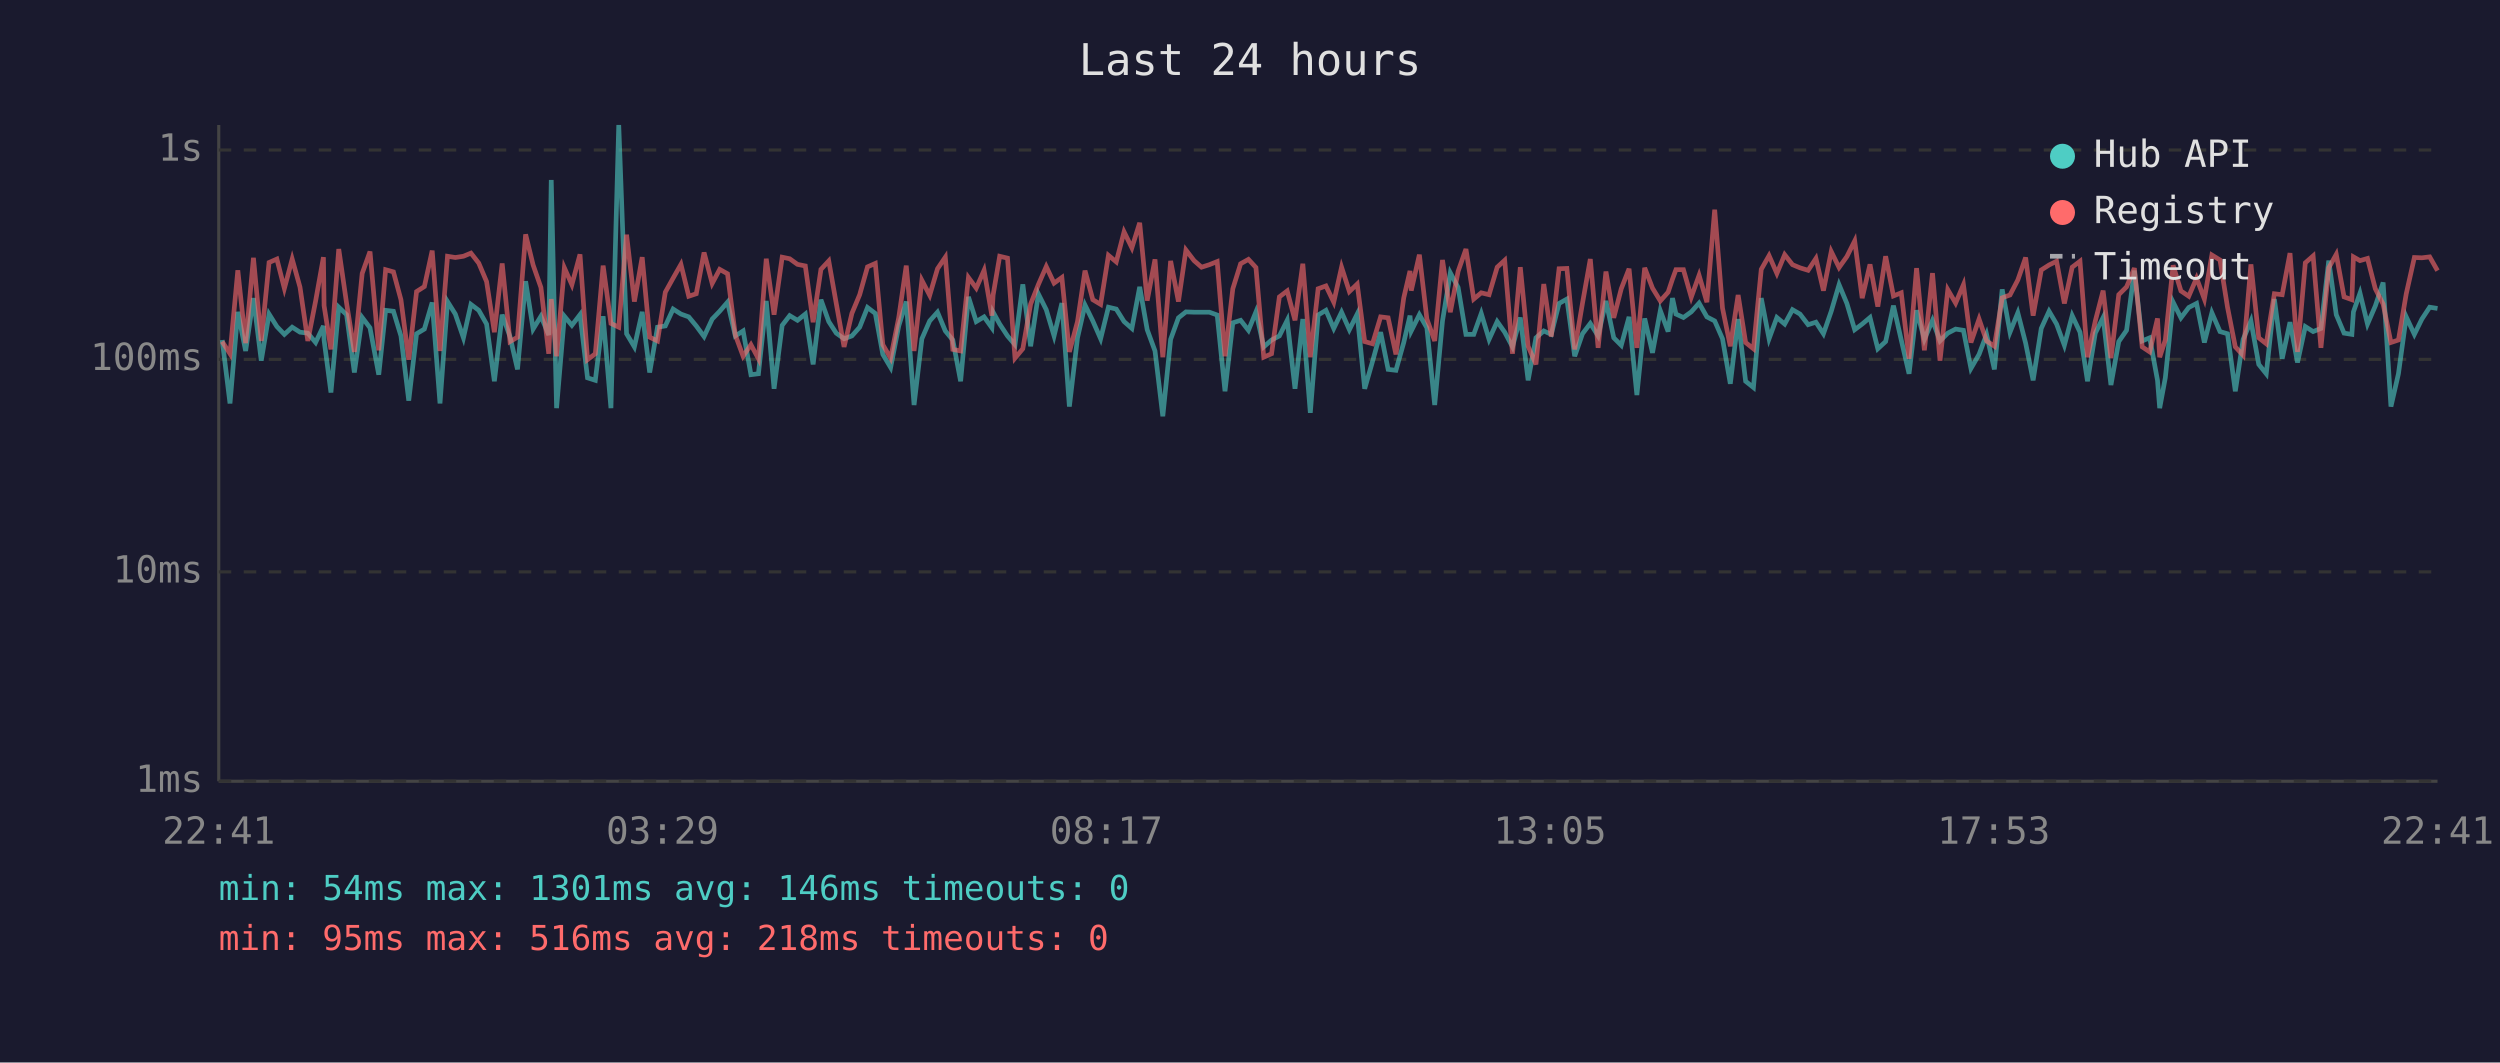
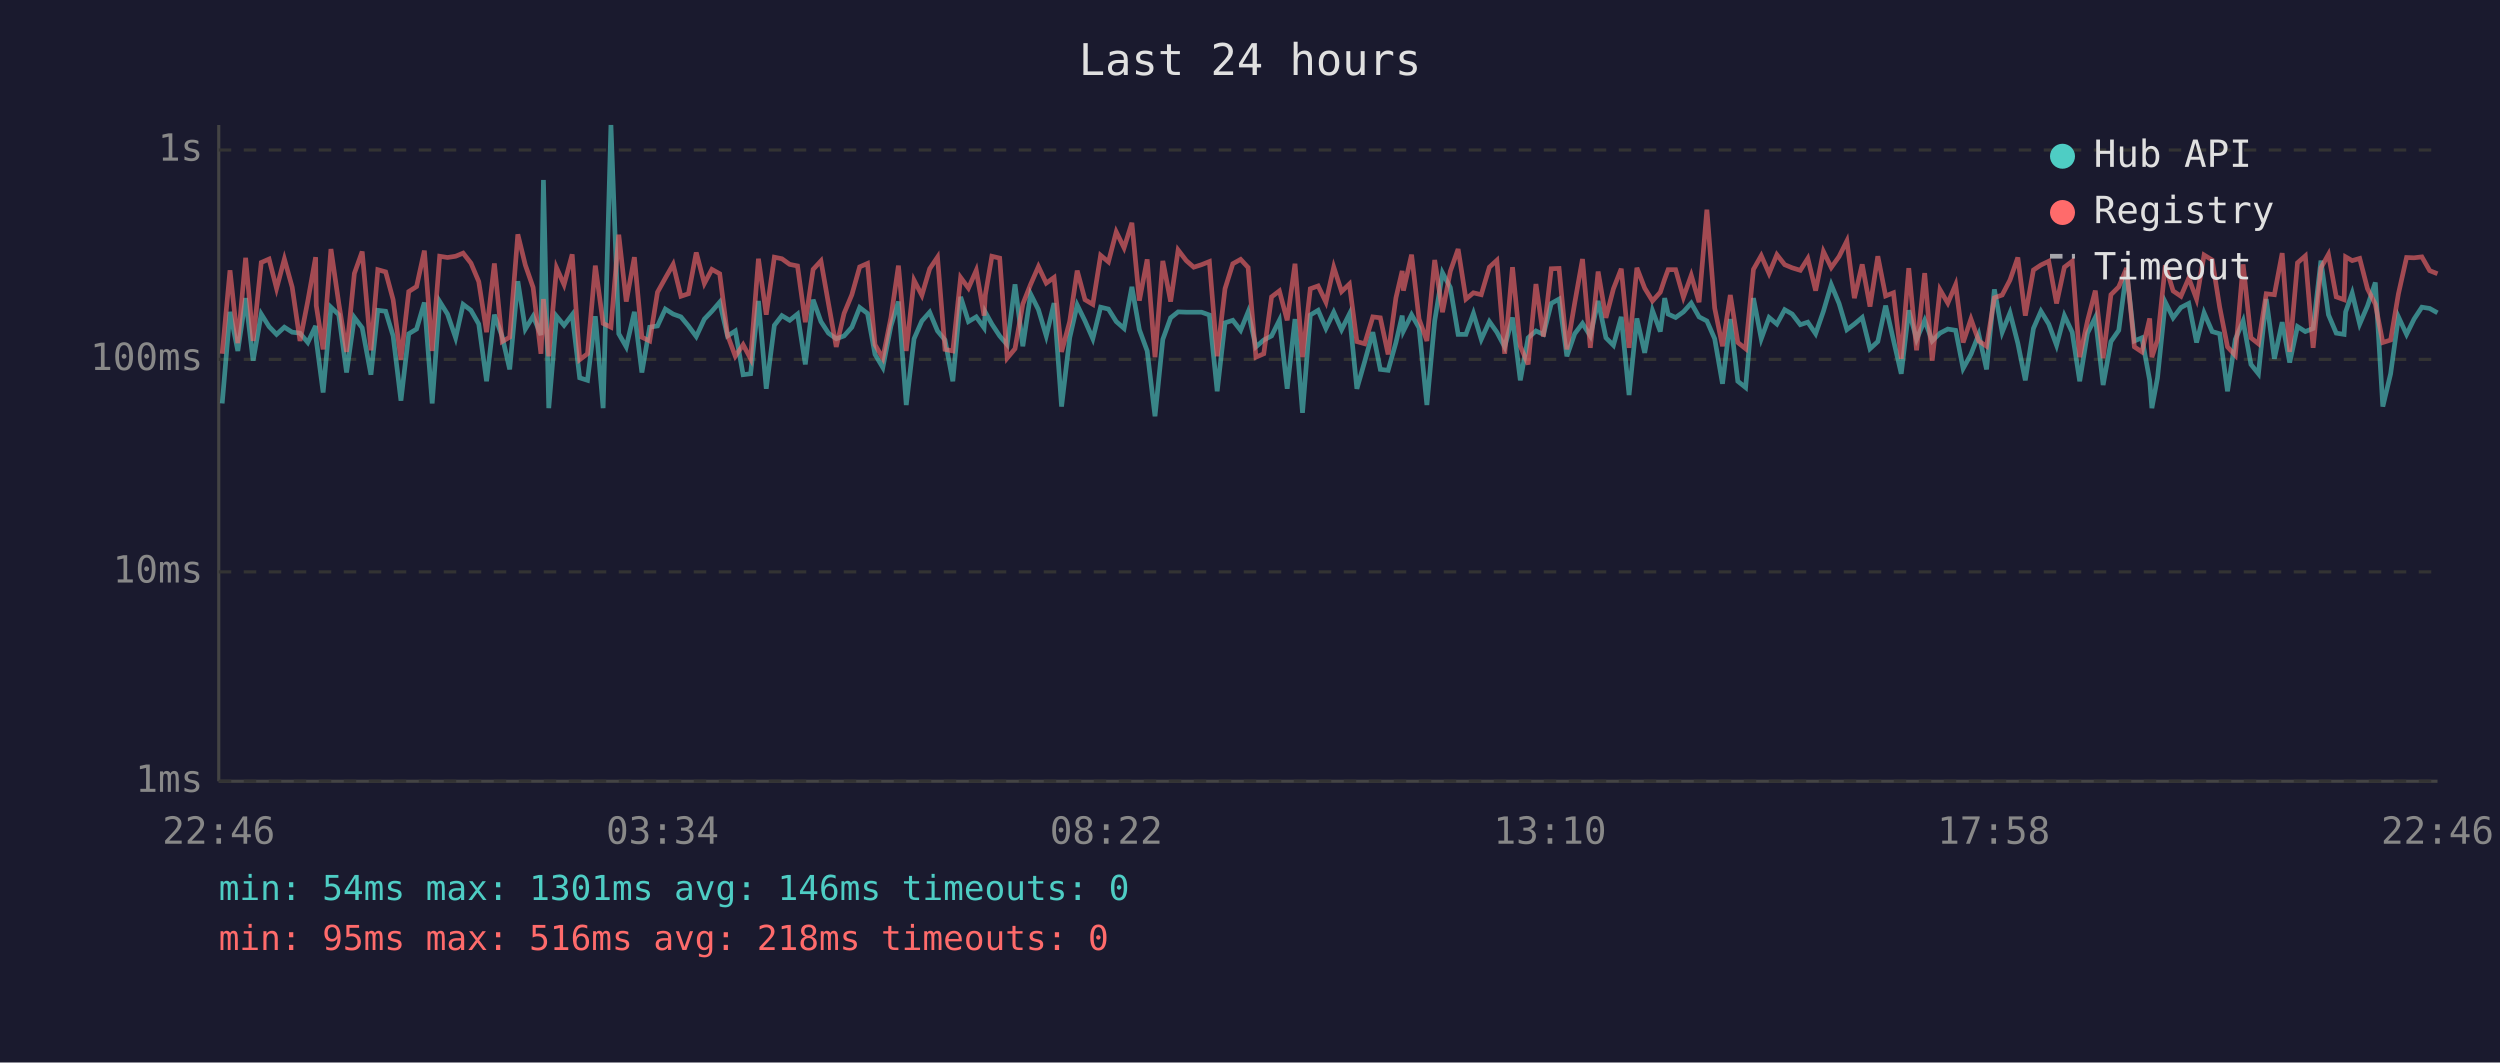
<svg xmlns="http://www.w3.org/2000/svg" viewBox="0 0 800 340" font-family="monospace" font-size="12">
  <rect width="800" height="340" fill="#1a1a2e" />
  <text x="400" y="24" fill="#e0e0e0" font-size="14" text-anchor="middle">Last 24 hours</text>
  <line x1="70" y1="40" x2="70" y2="250" stroke="#444" stroke-width="1" />
  <line x1="70" y1="250" x2="780" y2="250" stroke="#444" stroke-width="1" />
  <line x1="70" y1="250" x2="780" y2="250" stroke="#333" stroke-width="1" stroke-dasharray="4" />
  <text x="65" y="250" fill="#888" text-anchor="end" dominant-baseline="middle">1ms</text>
  <line x1="70" y1="183" x2="780" y2="183" stroke="#333" stroke-width="1" stroke-dasharray="4" />
  <text x="65" y="183" fill="#888" text-anchor="end" dominant-baseline="middle">10ms</text>
  <line x1="70" y1="115" x2="780" y2="115" stroke="#333" stroke-width="1" stroke-dasharray="4" />
  <text x="65" y="115" fill="#888" text-anchor="end" dominant-baseline="middle">100ms</text>
  <line x1="70" y1="48" x2="780" y2="48" stroke="#333" stroke-width="1" stroke-dasharray="4" />
  <text x="65" y="48" fill="#888" text-anchor="end" dominant-baseline="middle">1s</text>
-   <text x="70" y="270" fill="#888" text-anchor="middle">22:41</text>
-   <text x="212" y="270" fill="#888" text-anchor="middle">03:29</text>
-   <text x="354" y="270" fill="#888" text-anchor="middle">08:17</text>
-   <text x="496" y="270" fill="#888" text-anchor="middle">13:05</text>
-   <text x="638" y="270" fill="#888" text-anchor="middle">17:53</text>
-   <text x="780" y="270" fill="#888" text-anchor="middle">22:41</text>
-   <polyline points="71.1,108.8 73.6,129.1 76.1,99.8 78.6,112.3 81.1,95.4 83.6,115.4 86.1,100.5 88.6,104.5 91.0,107.0 93.5,104.7 96.0,106.3 98.5,106.6 101.0,109.6 103.5,104.3 103.7,108.8 105.9,125.6 108.4,98.3 110.9,100.7 113.4,119.2 115.9,101.6 118.4,104.9 121.2,119.9 123.4,99.3 125.9,99.6 128.3,107.5 130.8,128.2 133.3,106.8 135.8,105.3 138.3,96.8 140.8,129.1 143.2,96.5 145.7,100.5 148.3,108.1 150.7,97.4 153.2,99.3 155.7,103.7 158.2,122.0 160.7,100.7 163.2,107.7 165.6,118.2 168.2,90.0 170.6,105.3 173.1,101.2 175.6,107.2 176.4,57.6 178.1,130.6 180.6,101.2 183.0,104.1 185.6,100.7 188.0,120.9 190.5,121.7 193.0,101.2 195.5,130.6 198.0,40.0 200.5,106.8 203.0,111.0 205.5,99.8 207.9,119.2 210.4,104.7 212.9,104.3 215.4,98.9 217.9,100.5 220.4,101.4 222.8,104.3 225.3,107.7 227.9,102.1 230.3,99.6 232.8,96.7 235.3,107.5 237.8,105.9 240.3,119.9 242.7,119.6 245.2,96.3 247.7,124.4 250.3,104.1 252.7,101.0 255.2,102.5 257.7,100.5 260.2,116.6 262.7,95.9 265.2,102.9 267.6,106.6 270.1,108.4 272.6,107.5 275.1,104.7 277.6,98.4 280.1,100.3 282.5,113.4 285.0,117.6 287.6,104.3 290.0,96.5 292.5,129.6 295.0,108.4 297.5,102.7 300.0,99.9 302.5,105.9 304.9,108.8 307.4,122.0 309.9,95.0 312.4,102.9 314.9,101.4 317.4,104.9 317.8,99.9 319.9,103.7 322.4,107.5 324.8,110.3 327.3,91.0 329.8,110.8 332.3,94.1 334.8,99.1 337.3,107.5 339.8,97.0 342.2,130.1 344.8,108.1 347.2,97.6 349.7,102.7 352.2,108.4 354.7,98.3 357.2,98.9 359.7,102.9 362.2,105.1 364.7,91.8 367.1,105.5 369.6,112.3 372.1,133.2 374.6,108.6 377.1,101.7 379.5,99.8 382.1,99.9 384.5,99.9 387.0,99.9 389.5,100.8 392.0,125.2 394.5,103.3 397.0,102.5 399.5,105.7 401.9,99.8 404.4,111.0 406.9,108.8 409.4,107.5 411.9,102.5 414.4,124.4 416.9,102.1 419.3,132.1 421.8,100.8 424.3,99.3 426.8,105.1 429.3,99.9 431.8,105.5 434.3,100.5 436.7,124.4 439.2,115.7 441.8,106.3 444.2,118.2 446.7,118.5 449.2,109.6 451.2,101.0 451.6,105.9 454.2,100.7 456.6,104.9 459.1,129.6 461.6,102.7 464.1,87.3 466.6,92.0 469.1,107.0 471.6,107.0 474.0,100.3 476.5,108.6 479.1,102.9 481.5,106.3 484.0,111.0 486.5,101.6 489.0,121.7 491.5,108.1 494.0,105.9 496.4,107.0 498.9,97.1 501.4,95.7 503.9,114.0 506.4,106.8 508.9,103.5 511.4,107.5 513.9,96.3 516.4,108.1 518.8,110.5 521.3,101.4 523.8,126.4 526.3,101.9 528.8,112.9 531.3,99.4 533.8,106.1 535.2,95.4 536.3,100.5 538.7,101.6 541.2,99.8 543.7,97.0 546.2,101.4 548.7,102.7 551.2,108.4 553.7,122.8 556.2,102.1 558.6,122.0 561.1,124.0 563.6,95.4 566.1,108.4 568.6,101.6 571.1,103.7 573.6,99.1 576.0,100.5 578.6,103.9 581.1,103.1 583.5,106.8 586.0,99.6 588.5,91.1 591.0,97.1 593.5,105.5 595.9,103.7 598.4,101.6 600.9,111.6 603.4,109.3 605.9,97.8 608.4,108.8 610.9,119.6 613.3,99.3 615.8,108.6 618.4,102.5 620.8,109.1 623.3,106.6 625.8,105.3 628.3,105.7 630.7,117.9 633.3,113.4 635.7,107.0 638.2,118.2 640.7,92.6 643.2,106.3 645.7,100.1 648.2,109.8 650.6,121.7 653.2,105.1 655.7,99.6 658.1,103.7 660.6,110.5 663.1,101.0 665.6,106.3 668.0,122.0 670.5,106.6 673.0,101.6 675.5,123.2 678.0,109.3 680.5,105.7 683.0,86.6 685.5,109.1 687.9,108.1 690.4,121.7 691.1,130.6 692.9,120.9 695.4,96.7 697.9,101.7 700.4,98.4 702.9,97.1 705.4,109.6 707.8,100.1 710.4,106.1 712.8,106.8 715.3,125.2 717.8,108.6 720.3,102.7 722.8,116.6 725.2,119.6 727.8,95.7 730.3,114.8 732.8,103.1 735.2,116.0 737.7,104.5 740.2,106.1 742.7,105.1 745.2,83.4 747.6,100.7 750.1,106.6 752.6,107.0 753.1,99.8 755.2,93.8 757.6,103.7 760.1,97.9 762.6,90.4 765.1,130.1 767.5,119.6 770.0,101.4 772.6,107.0 775.0,102.1 777.5,98.3 780.0,98.7" fill="none" stroke="#4ecdc4" stroke-width="1.5" opacity="0.6" />
-   <polyline points="71.1,109.3 73.6,113.2 76.1,86.5 78.6,109.8 81.1,82.5 83.6,109.1 86.1,84.0 88.6,82.9 91.0,92.3 93.5,82.9 96.0,91.9 98.5,109.1 101.0,96.3 103.5,82.3 103.7,97.8 105.9,111.8 108.4,79.7 110.9,97.0 113.4,112.6 115.9,87.5 118.4,80.5 121.2,112.1 123.4,86.3 125.9,87.0 128.3,95.9 130.8,115.1 133.3,93.3 135.8,91.7 138.3,80.2 140.8,112.3 143.2,82.0 145.7,82.4 148.3,82.0 150.7,81.0 153.2,84.2 155.7,90.1 158.2,106.3 160.7,84.3 163.2,109.3 165.6,107.9 168.2,75.0 170.6,84.8 173.1,92.0 175.6,113.2 176.4,95.7 178.1,114.0 180.6,85.7 183.0,91.1 185.6,81.4 188.0,115.1 190.5,113.2 193.0,85.0 195.5,103.5 198.0,104.7 200.5,75.1 203.0,96.5 205.5,82.3 207.9,107.9 210.4,109.1 212.9,93.5 215.4,89.0 217.9,84.6 220.4,94.8 222.8,94.0 225.3,80.8 227.9,90.7 230.3,86.2 232.8,87.6 235.3,107.2 237.8,114.0 240.3,110.3 242.7,114.8 245.2,82.8 247.7,100.7 250.3,82.3 252.7,82.8 255.2,84.6 257.7,85.1 260.2,103.1 262.7,86.2 265.2,83.5 267.6,97.1 270.1,111.0 272.6,100.3 275.1,94.3 277.6,85.4 280.1,84.3 282.5,110.3 285.0,114.6 287.6,101.6 290.0,85.0 292.5,112.3 295.0,89.7 297.5,94.5 300.0,86.0 302.5,82.3 304.9,111.8 307.4,112.3 309.9,88.8 312.4,92.2 314.9,86.5 317.4,101.0 317.8,94.4 319.9,82.0 322.4,82.6 324.8,114.6 327.3,111.6 329.8,97.3 332.3,91.0 334.8,85.3 337.3,90.6 339.8,88.8 342.2,112.6 344.8,102.9 347.2,86.6 349.7,95.9 352.2,97.4 354.7,81.7 357.2,83.8 359.7,74.2 362.2,79.3 364.7,71.3 367.1,96.2 369.6,83.0 372.1,114.3 374.6,83.5 377.1,96.5 379.5,80.0 382.1,83.4 384.5,85.5 387.0,84.7 389.5,83.7 392.0,114.0 394.5,92.4 397.0,84.4 399.5,83.0 401.9,85.6 404.4,114.3 406.9,113.2 409.4,95.0 411.9,93.1 414.4,102.5 416.9,84.4 419.3,114.3 421.8,92.4 424.3,91.5 426.8,96.7 429.3,85.5 431.8,93.3 434.3,90.9 436.7,109.3 439.2,110.0 441.8,101.4 444.2,101.7 446.7,113.4 449.2,95.3 451.2,86.7 451.6,93.0 454.2,81.5 456.6,102.1 459.1,109.1 461.6,83.2 464.1,99.9 466.6,86.8 469.1,79.7 471.6,95.7 474.0,93.7 476.5,94.3 479.1,85.5 481.5,83.3 484.0,113.2 486.5,85.5 489.0,110.8 491.5,116.6 494.0,90.9 496.4,107.7 498.9,86.0 501.4,85.9 503.9,111.8 506.4,97.0 508.9,82.9 511.4,111.3 513.9,86.9 516.4,101.7 518.8,92.4 521.3,86.0 523.8,111.3 526.3,85.7 528.8,92.2 531.3,96.3 533.8,93.5 535.2,89.3 536.3,86.3 538.7,86.3 541.2,95.1 543.7,88.1 546.2,96.7 548.7,67.1 551.2,98.6 553.7,110.8 556.2,94.4 558.6,109.6 561.1,111.6 563.6,86.2 566.1,81.8 568.6,87.5 571.1,81.5 573.6,84.7 576.0,85.7 578.6,86.5 581.1,82.7 583.5,93.0 586.0,80.5 588.5,85.6 591.0,82.1 593.5,77.1 595.9,95.4 598.4,84.6 600.9,98.1 603.4,82.0 605.9,94.7 608.4,93.7 610.9,114.8 613.3,85.8 615.8,112.1 618.4,87.4 620.8,115.4 623.3,92.7 625.8,97.0 628.3,91.1 630.7,109.6 633.3,102.1 635.7,109.1 638.2,110.8 640.7,95.3 643.2,94.4 645.7,89.6 648.2,82.4 650.6,101.0 653.2,86.4 655.7,84.8 658.1,83.6 660.6,97.1 663.1,85.5 665.6,83.6 668.0,114.3 670.5,102.7 673.0,93.0 675.5,114.6 678.0,94.3 680.5,91.8 683.0,85.8 685.5,111.0 687.9,112.6 690.4,101.9 691.1,114.3 692.9,108.8 695.4,84.9 697.9,93.1 700.4,94.8 702.9,89.0 705.4,95.7 707.8,81.6 710.4,83.2 712.8,98.3 715.3,111.0 717.8,113.7 720.3,84.6 722.8,108.1 725.2,110.0 727.8,94.0 730.3,94.3 732.8,81.0 735.2,112.6 737.7,84.1 740.2,81.9 742.7,111.3 745.2,85.7 747.6,81.4 750.1,95.0 752.6,95.9 753.1,82.2 755.2,83.4 757.6,82.7 760.1,92.4 762.6,97.3 765.1,109.6 767.5,108.8 770.0,94.0 772.6,82.4 775.0,82.5 777.5,82.2 780.0,86.6" fill="none" stroke="#ff6b6b" stroke-width="1.5" opacity="0.6" />
+   <text x="70" y="270" fill="#888" text-anchor="middle">22:46</text>
+   <text x="212" y="270" fill="#888" text-anchor="middle">03:34</text>
+   <text x="354" y="270" fill="#888" text-anchor="middle">08:22</text>
+   <text x="496" y="270" fill="#888" text-anchor="middle">13:10</text>
+   <text x="638" y="270" fill="#888" text-anchor="middle">17:58</text>
+   <text x="780" y="270" fill="#888" text-anchor="middle">22:46</text>
+   <polyline points="71.1,129.1 73.6,99.8 76.1,112.3 78.6,95.4 81.0,115.4 83.6,100.5 86.1,104.5 88.5,107.0 91.0,104.7 93.5,106.3 96.0,106.6 98.5,109.6 101.0,104.3 101.2,108.8 103.4,125.6 105.9,98.3 108.4,100.7 110.9,119.2 113.4,101.6 115.9,104.9 118.7,119.9 120.9,99.3 123.4,99.6 125.8,107.5 128.3,128.2 130.8,106.8 133.3,105.3 135.8,96.8 138.3,129.1 140.7,96.5 143.2,100.5 145.8,108.1 148.2,97.4 150.7,99.3 153.2,103.7 155.7,122.0 158.2,100.7 160.7,107.7 163.1,118.2 165.7,90.0 168.1,105.3 170.6,101.2 173.1,107.2 173.9,57.6 175.6,130.6 178.1,101.2 180.5,104.1 183.1,100.7 185.5,120.9 188.0,121.7 190.5,101.2 193.0,130.6 195.5,40.0 198.0,106.8 200.4,111.0 203.0,99.8 205.4,119.2 207.9,104.7 210.4,104.3 212.9,98.9 215.4,100.5 217.9,101.4 220.3,104.3 222.8,107.7 225.4,102.1 227.8,99.6 230.3,96.7 232.8,107.5 235.3,105.9 237.8,119.9 240.2,119.6 242.7,96.3 245.2,124.4 247.8,104.1 250.2,101.0 252.7,102.5 255.2,100.5 257.7,116.6 260.2,95.9 262.7,102.9 265.1,106.6 267.6,108.4 270.1,107.5 272.6,104.7 275.1,98.4 277.6,100.3 280.0,113.4 282.5,117.6 285.1,104.3 287.5,96.5 290.0,129.6 292.5,108.4 295.0,102.7 297.5,99.9 300.0,105.9 302.4,108.8 304.9,122.0 307.4,95.0 309.9,102.9 312.4,101.4 314.9,104.9 315.3,99.9 317.4,103.7 319.9,107.5 322.3,110.3 324.8,91.0 327.3,110.8 329.8,94.1 332.3,99.1 334.8,107.5 337.3,97.0 339.7,130.1 342.3,108.1 344.7,97.6 347.2,102.7 349.7,108.4 352.2,98.3 354.7,98.9 357.2,102.9 359.7,105.1 362.2,91.8 364.6,105.5 367.1,112.3 369.6,133.2 372.1,108.6 374.6,101.7 377.0,99.8 379.6,99.9 382.0,99.9 384.5,99.9 387.0,100.8 389.5,125.2 392.0,103.3 394.5,102.5 397.0,105.7 399.4,99.8 401.9,111.0 404.4,108.8 406.9,107.5 409.4,102.5 411.9,124.4 414.4,102.1 416.8,132.1 419.3,100.8 421.8,99.3 424.3,105.1 426.8,99.9 429.3,105.5 431.8,100.5 434.2,124.4 436.7,115.7 439.3,106.3 441.7,118.2 444.2,118.5 446.7,109.6 448.7,101.0 449.1,105.9 451.7,100.7 454.1,104.9 456.6,129.6 459.1,102.7 461.6,87.3 464.1,92.0 466.6,107.0 469.1,107.0 471.5,100.3 474.0,108.6 476.6,102.9 479.0,106.3 481.5,111.0 484.0,101.6 486.5,121.7 489.0,108.1 491.5,105.9 493.9,107.0 496.4,97.1 498.9,95.7 501.4,114.0 503.9,106.8 506.4,103.5 508.9,107.5 511.4,96.3 513.9,108.1 516.3,110.5 518.8,101.4 521.3,126.4 523.8,101.9 526.3,112.9 528.8,99.4 531.3,106.1 532.7,95.4 533.8,100.5 536.2,101.6 538.7,99.8 541.2,97.0 543.7,101.4 546.2,102.7 548.7,108.4 551.2,122.8 553.7,102.1 556.1,122.0 558.6,124.0 561.1,95.4 563.6,108.4 566.1,101.6 568.6,103.7 571.1,99.1 573.5,100.5 576.1,103.9 578.5,103.1 581.0,106.8 583.5,99.6 586.0,91.1 588.5,97.1 591.0,105.5 593.4,103.7 595.9,101.6 598.4,111.6 600.9,109.3 603.4,97.8 605.9,108.8 608.4,119.6 610.8,99.3 613.3,108.6 615.9,102.5 618.3,109.1 620.8,106.6 623.3,105.3 625.8,105.7 628.2,117.9 630.7,113.4 633.2,107.0 635.7,118.2 638.2,92.6 640.7,106.3 643.2,100.1 645.7,109.8 648.1,121.7 650.7,105.1 653.1,99.6 655.6,103.7 658.1,110.5 660.6,101.0 663.1,106.3 665.5,122.0 668.0,106.6 670.5,101.6 673.0,123.2 675.5,109.3 678.0,105.7 680.5,86.6 683.0,109.1 685.4,108.1 687.9,121.7 688.6,130.6 690.4,120.9 692.9,96.7 695.4,101.7 697.9,98.4 700.4,97.1 702.9,109.6 705.3,100.1 707.9,106.1 710.3,106.8 712.8,125.2 715.3,108.6 717.8,102.7 720.3,116.6 722.7,119.6 725.2,95.7 727.8,114.8 730.3,103.1 732.7,116.0 735.2,104.5 737.7,106.1 740.2,105.1 742.7,83.4 745.1,100.7 747.6,106.6 750.1,107.0 750.6,99.8 752.7,93.8 755.1,103.7 757.6,97.9 760.1,90.4 762.5,130.1 765.0,119.6 767.5,101.4 770.1,107.0 772.5,102.1 775.0,98.3 777.5,98.7 780.0,100.1" fill="none" stroke="#4ecdc4" stroke-width="1.5" opacity="0.6" />
+   <polyline points="71.1,113.2 73.6,86.5 76.1,109.8 78.6,82.5 81.0,109.1 83.6,84.0 86.1,82.9 88.5,92.3 91.0,82.9 93.5,91.9 96.0,109.1 98.5,96.3 101.0,82.3 101.2,97.8 103.4,111.8 105.9,79.7 108.4,97.0 110.9,112.6 113.4,87.5 115.9,80.5 118.7,112.1 120.9,86.3 123.4,87.0 125.8,95.9 128.3,115.1 130.8,93.3 133.3,91.7 135.8,80.2 138.3,112.3 140.7,82.0 143.2,82.4 145.8,82.0 148.2,81.0 150.7,84.2 153.2,90.1 155.7,106.3 158.2,84.3 160.7,109.3 163.1,107.9 165.7,75.0 168.1,84.8 170.6,92.0 173.1,113.2 173.9,95.7 175.6,114.0 178.1,85.7 180.5,91.1 183.1,81.4 185.5,115.1 188.0,113.2 190.5,85.0 193.0,103.5 195.5,104.7 198.0,75.1 200.4,96.5 203.0,82.3 205.4,107.9 207.9,109.1 210.4,93.5 212.9,89.0 215.4,84.6 217.9,94.8 220.3,94.0 222.8,80.8 225.4,90.7 227.8,86.2 230.3,87.6 232.8,107.2 235.3,114.0 237.8,110.3 240.2,114.8 242.7,82.8 245.2,100.7 247.8,82.3 250.2,82.8 252.7,84.6 255.2,85.1 257.7,103.1 260.2,86.2 262.7,83.5 265.1,97.1 267.6,111.0 270.1,100.3 272.6,94.3 275.1,85.4 277.6,84.3 280.0,110.3 282.5,114.6 285.1,101.6 287.5,85.0 290.0,112.3 292.5,89.7 295.0,94.5 297.5,86.0 300.0,82.3 302.4,111.8 304.9,112.3 307.4,88.8 309.9,92.2 312.4,86.5 314.9,101.0 315.3,94.4 317.4,82.0 319.9,82.6 322.3,114.6 324.8,111.6 327.3,97.3 329.8,91.0 332.3,85.3 334.8,90.6 337.3,88.8 339.7,112.6 342.3,102.9 344.7,86.6 347.2,95.9 349.7,97.4 352.2,81.7 354.7,83.8 357.2,74.2 359.7,79.3 362.2,71.3 364.6,96.2 367.1,83.0 369.6,114.3 372.1,83.5 374.6,96.5 377.0,80.0 379.6,83.4 382.0,85.5 384.5,84.7 387.0,83.7 389.5,114.0 392.0,92.4 394.5,84.4 397.0,83.0 399.4,85.6 401.9,114.3 404.4,113.2 406.9,95.0 409.4,93.1 411.9,102.5 414.4,84.4 416.8,114.3 419.3,92.4 421.8,91.5 424.3,96.7 426.8,85.5 429.3,93.3 431.8,90.9 434.2,109.3 436.7,110.0 439.3,101.4 441.7,101.7 444.2,113.4 446.7,95.3 448.7,86.7 449.1,93.0 451.7,81.5 454.1,102.1 456.6,109.1 459.1,83.2 461.6,99.9 464.1,86.8 466.6,79.7 469.1,95.7 471.5,93.7 474.0,94.3 476.6,85.5 479.0,83.3 481.5,113.2 484.0,85.5 486.5,110.8 489.0,116.6 491.5,90.9 493.9,107.7 496.4,86.0 498.9,85.9 501.4,111.8 503.9,97.0 506.4,82.9 508.9,111.3 511.4,86.9 513.9,101.7 516.3,92.4 518.8,86.0 521.3,111.3 523.8,85.7 526.3,92.2 528.8,96.3 531.3,93.5 532.7,89.3 533.8,86.3 536.2,86.3 538.7,95.1 541.2,88.1 543.7,96.7 546.2,67.1 548.7,98.6 551.2,110.8 553.7,94.4 556.1,109.6 558.6,111.6 561.1,86.2 563.6,81.8 566.1,87.5 568.6,81.5 571.1,84.7 573.5,85.7 576.1,86.5 578.5,82.7 581.0,93.0 583.5,80.5 586.0,85.6 588.5,82.1 591.0,77.1 593.4,95.4 595.9,84.6 598.4,98.1 600.9,82.0 603.4,94.7 605.9,93.7 608.4,114.8 610.8,85.8 613.3,112.1 615.9,87.4 618.3,115.4 620.8,92.7 623.3,97.0 625.8,91.1 628.2,109.6 630.7,102.1 633.2,109.1 635.7,110.8 638.2,95.3 640.7,94.4 643.2,89.6 645.7,82.4 648.1,101.0 650.7,86.4 653.1,84.8 655.6,83.6 658.1,97.1 660.6,85.5 663.1,83.6 665.5,114.3 668.0,102.7 670.5,93.0 673.0,114.6 675.5,94.3 678.0,91.8 680.5,85.8 683.0,111.0 685.4,112.6 687.9,101.9 688.6,114.3 690.4,108.8 692.9,84.9 695.4,93.1 697.9,94.8 700.4,89.0 702.9,95.7 705.3,81.6 707.9,83.2 710.3,98.3 712.8,111.0 715.3,113.7 717.8,84.6 720.3,108.1 722.7,110.0 725.2,94.0 727.8,94.3 730.3,81.0 732.7,112.6 735.2,84.1 737.7,81.9 740.2,111.3 742.7,85.7 745.1,81.4 747.6,95.0 750.1,95.9 750.6,82.2 752.7,83.4 755.1,82.7 757.6,92.4 760.1,97.3 762.5,109.6 765.0,108.8 767.5,94.0 770.1,82.4 772.5,82.5 775.0,82.2 777.5,86.6 780.0,87.6" fill="none" stroke="#ff6b6b" stroke-width="1.5" opacity="0.6" />
  <circle cx="660" cy="50" r="4" fill="#4ecdc4" />
  <text x="670" y="50" fill="#e0e0e0" dominant-baseline="middle">Hub API</text>
  <circle cx="660" cy="68" r="4" fill="#ff6b6b" />
  <text x="670" y="68" fill="#e0e0e0" dominant-baseline="middle">Registry</text>
  <line x1="656" y1="82" x2="664" y2="82" stroke="#e0e0e0" stroke-width="1.5" stroke-dasharray="4,3" opacity="0.7" />
  <text x="670" y="86" fill="#e0e0e0" dominant-baseline="middle">Timeout</text>
  <text x="70" y="288" fill="#4ecdc4" font-size="11">min: 54ms  max: 1301ms  avg: 146ms  timeouts: 0</text>
  <text x="70" y="304" fill="#ff6b6b" font-size="11">min: 95ms  max: 516ms  avg: 218ms  timeouts: 0</text>
</svg>
